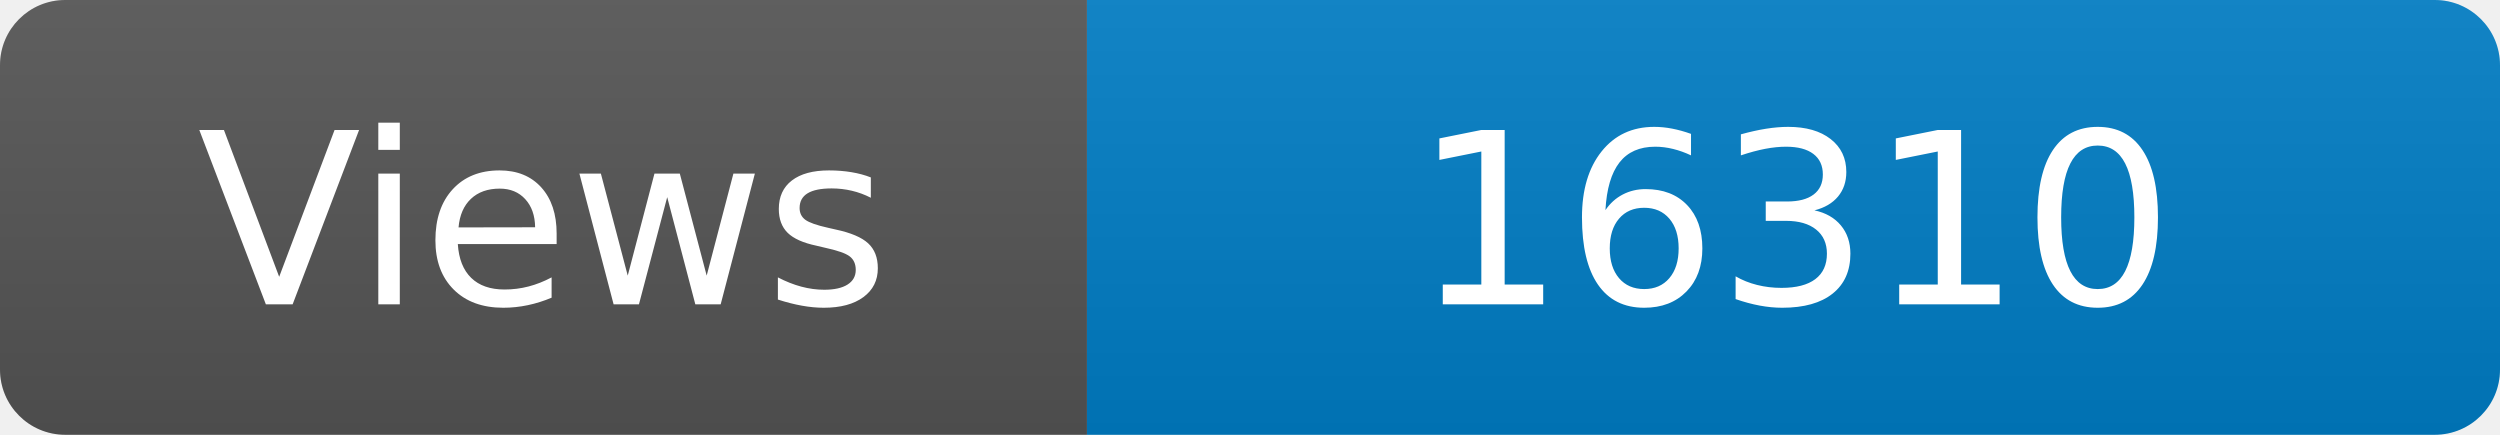
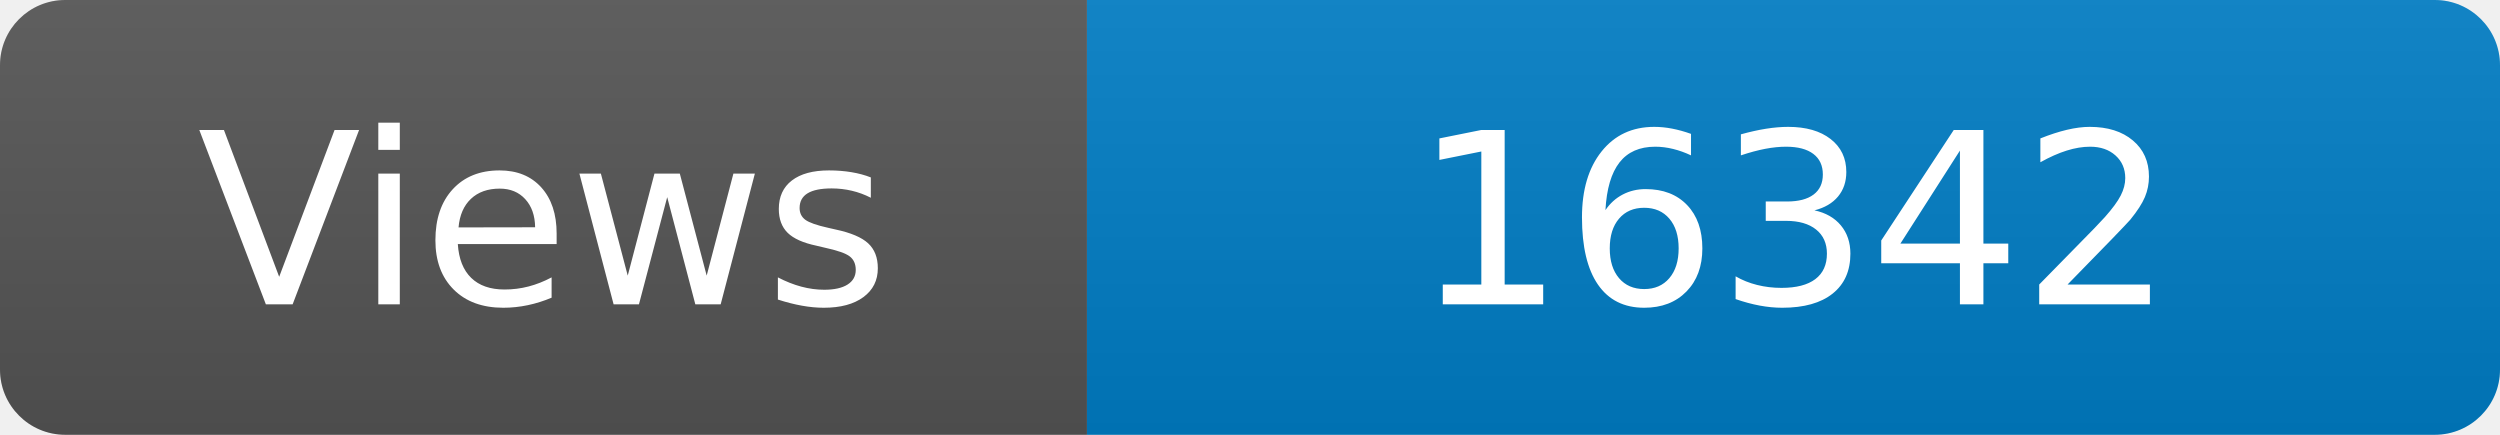
<svg xmlns="http://www.w3.org/2000/svg" width="115" height="20" role="img" aria-label="Maintained?: yes">
  <linearGradient id="s" x2="0" y2="100%">
    <stop offset="0" stop-color="#bbb" stop-opacity=".1" />
    <stop offset="1" stop-opacity=".1" />
  </linearGradient>
  <clipPath id="r">
    <rect width="115" height="20" rx="3" fill="#fff" />
  </clipPath>
  <g clip-path="url(#r)">
    <rect width="50" height="20" fill="#555" />
    <rect x="50" width="160" height="20" fill="#007ec6" />
    <rect width="115" height="20" fill="url(#s)" />
  </g>
  <g fill="#fff" text-anchor="middle" font-family="Verdana,Geneva,DejaVu Sans,sans-serif" font-size="110">
    <text x="250" y="140" transform="scale(.1)" fill="#fff">Views</text>
-     <text x="825" y="140" transform="scale(.1)" fill="#fff">16310</text>
+     <text x="825" y="140" transform="scale(.1)" fill="#fff">16342</text>
  </g>
</svg>
